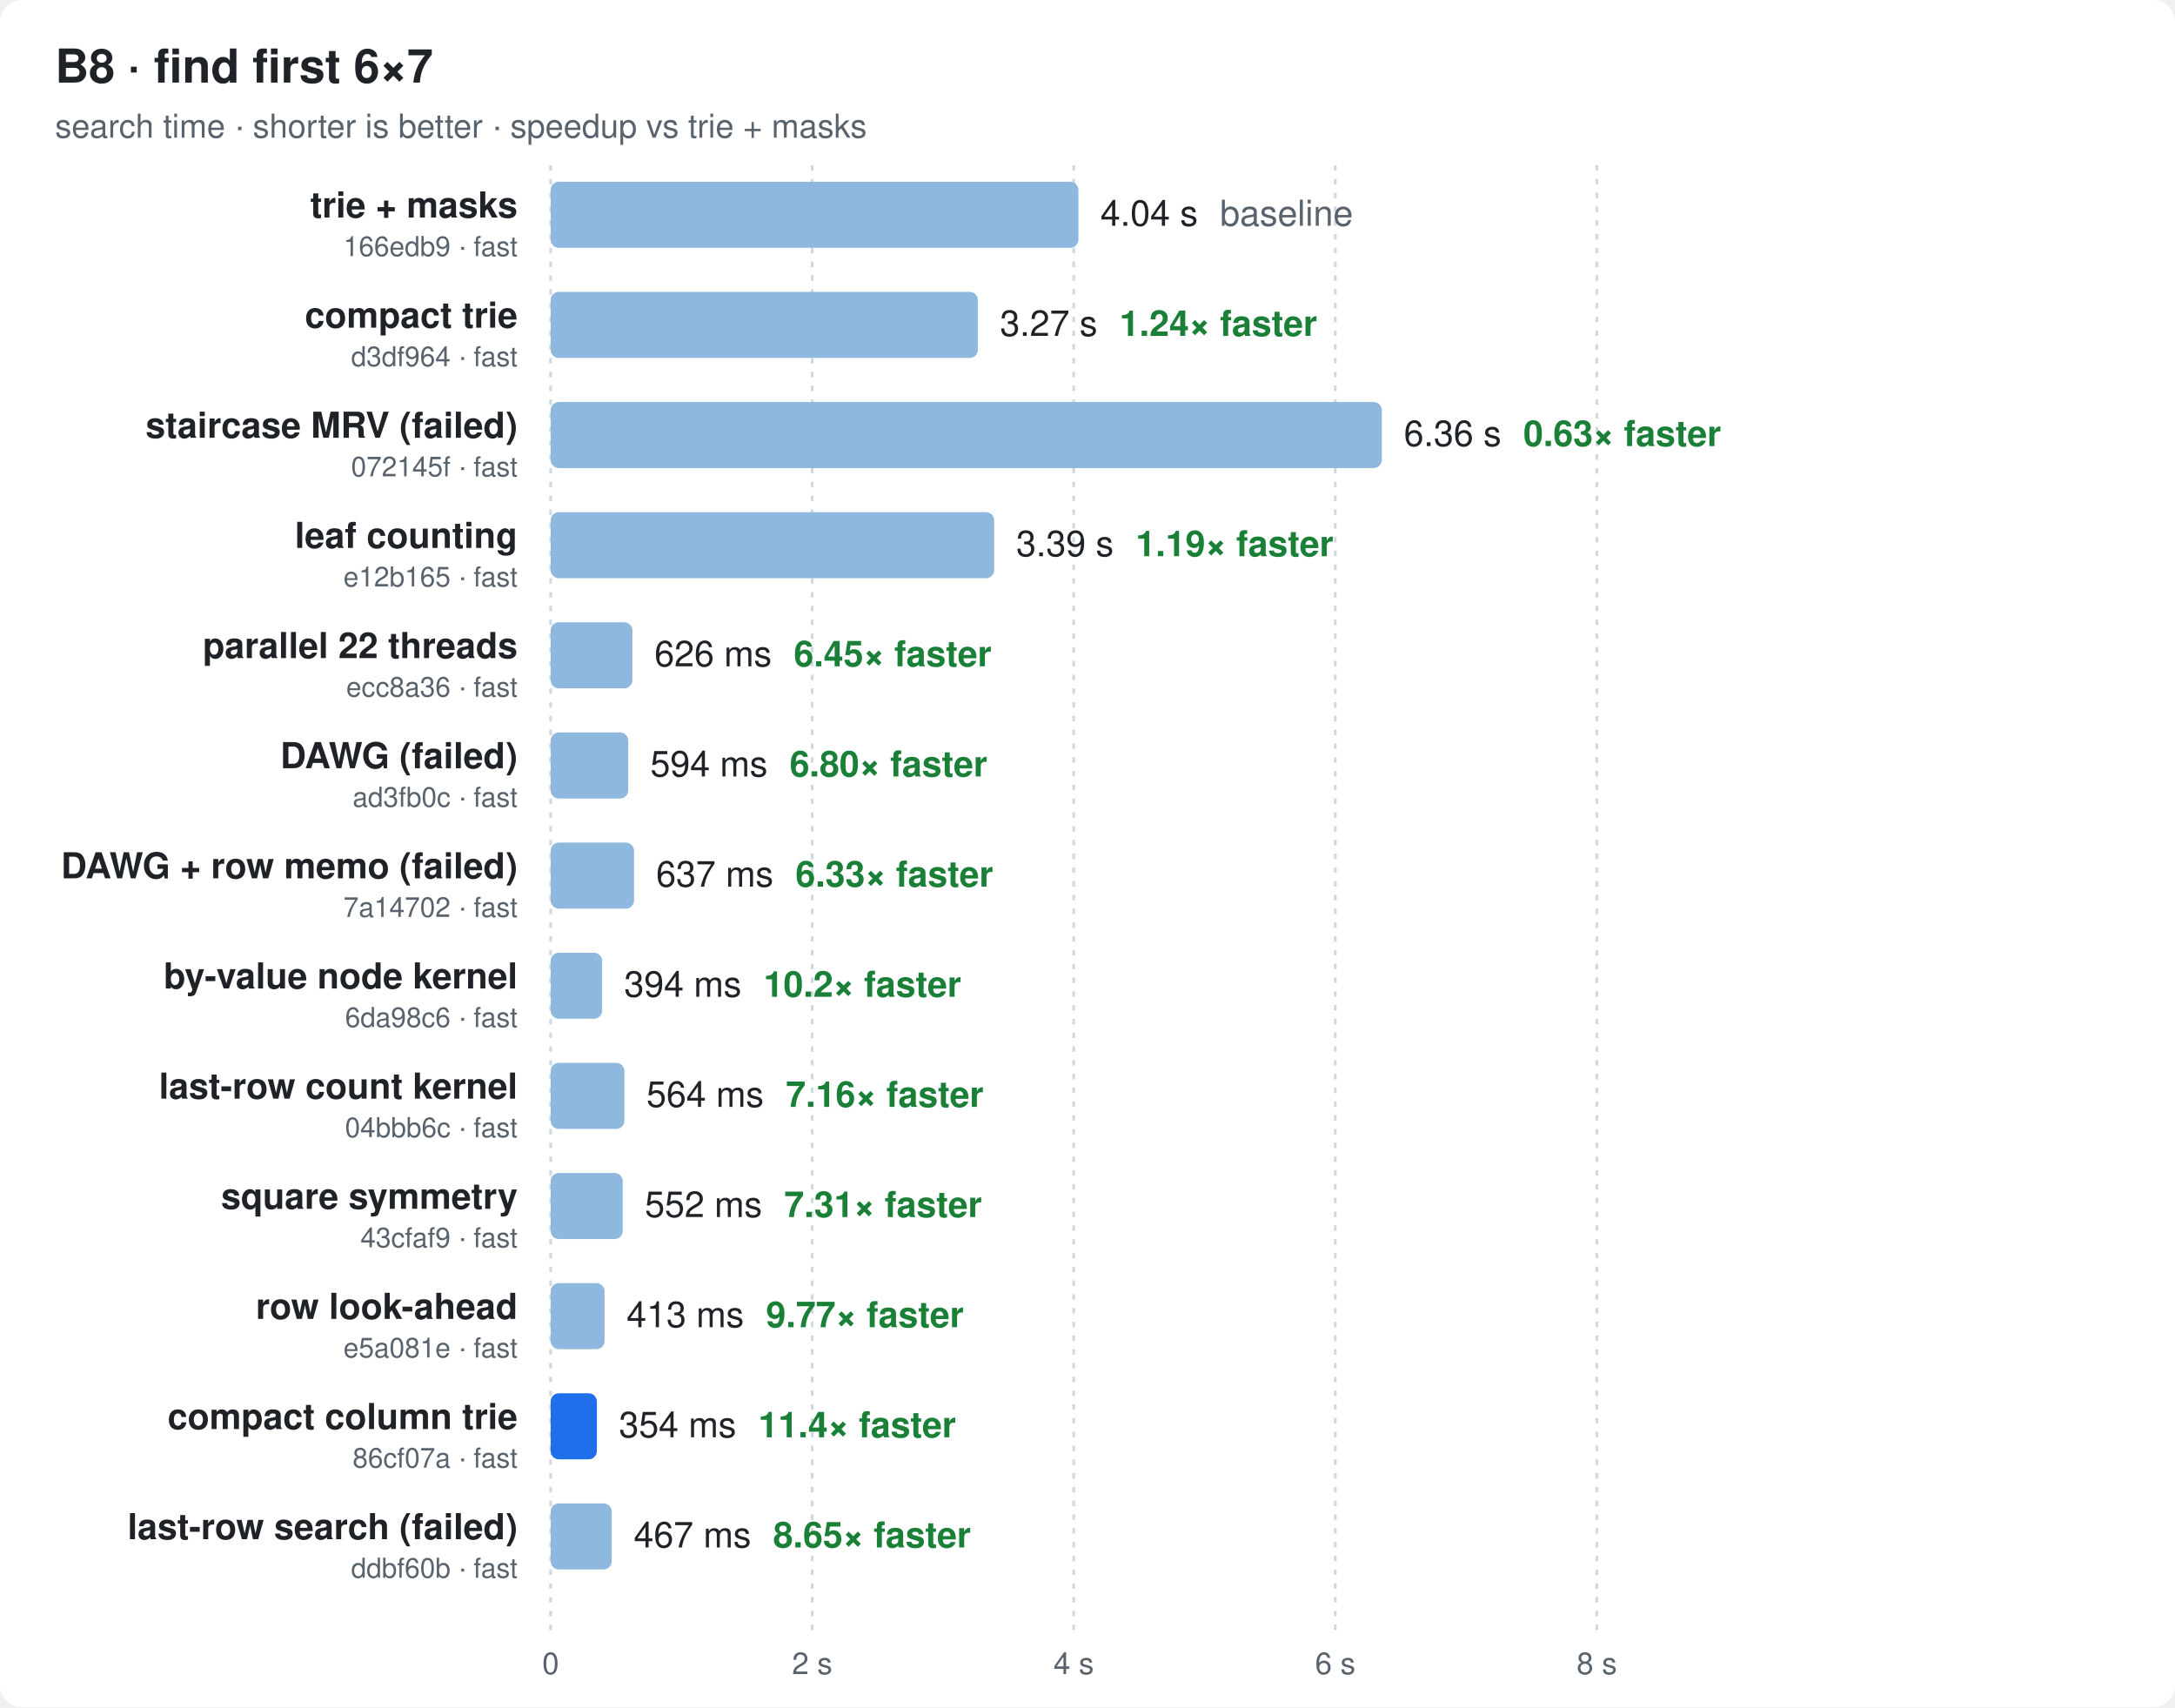
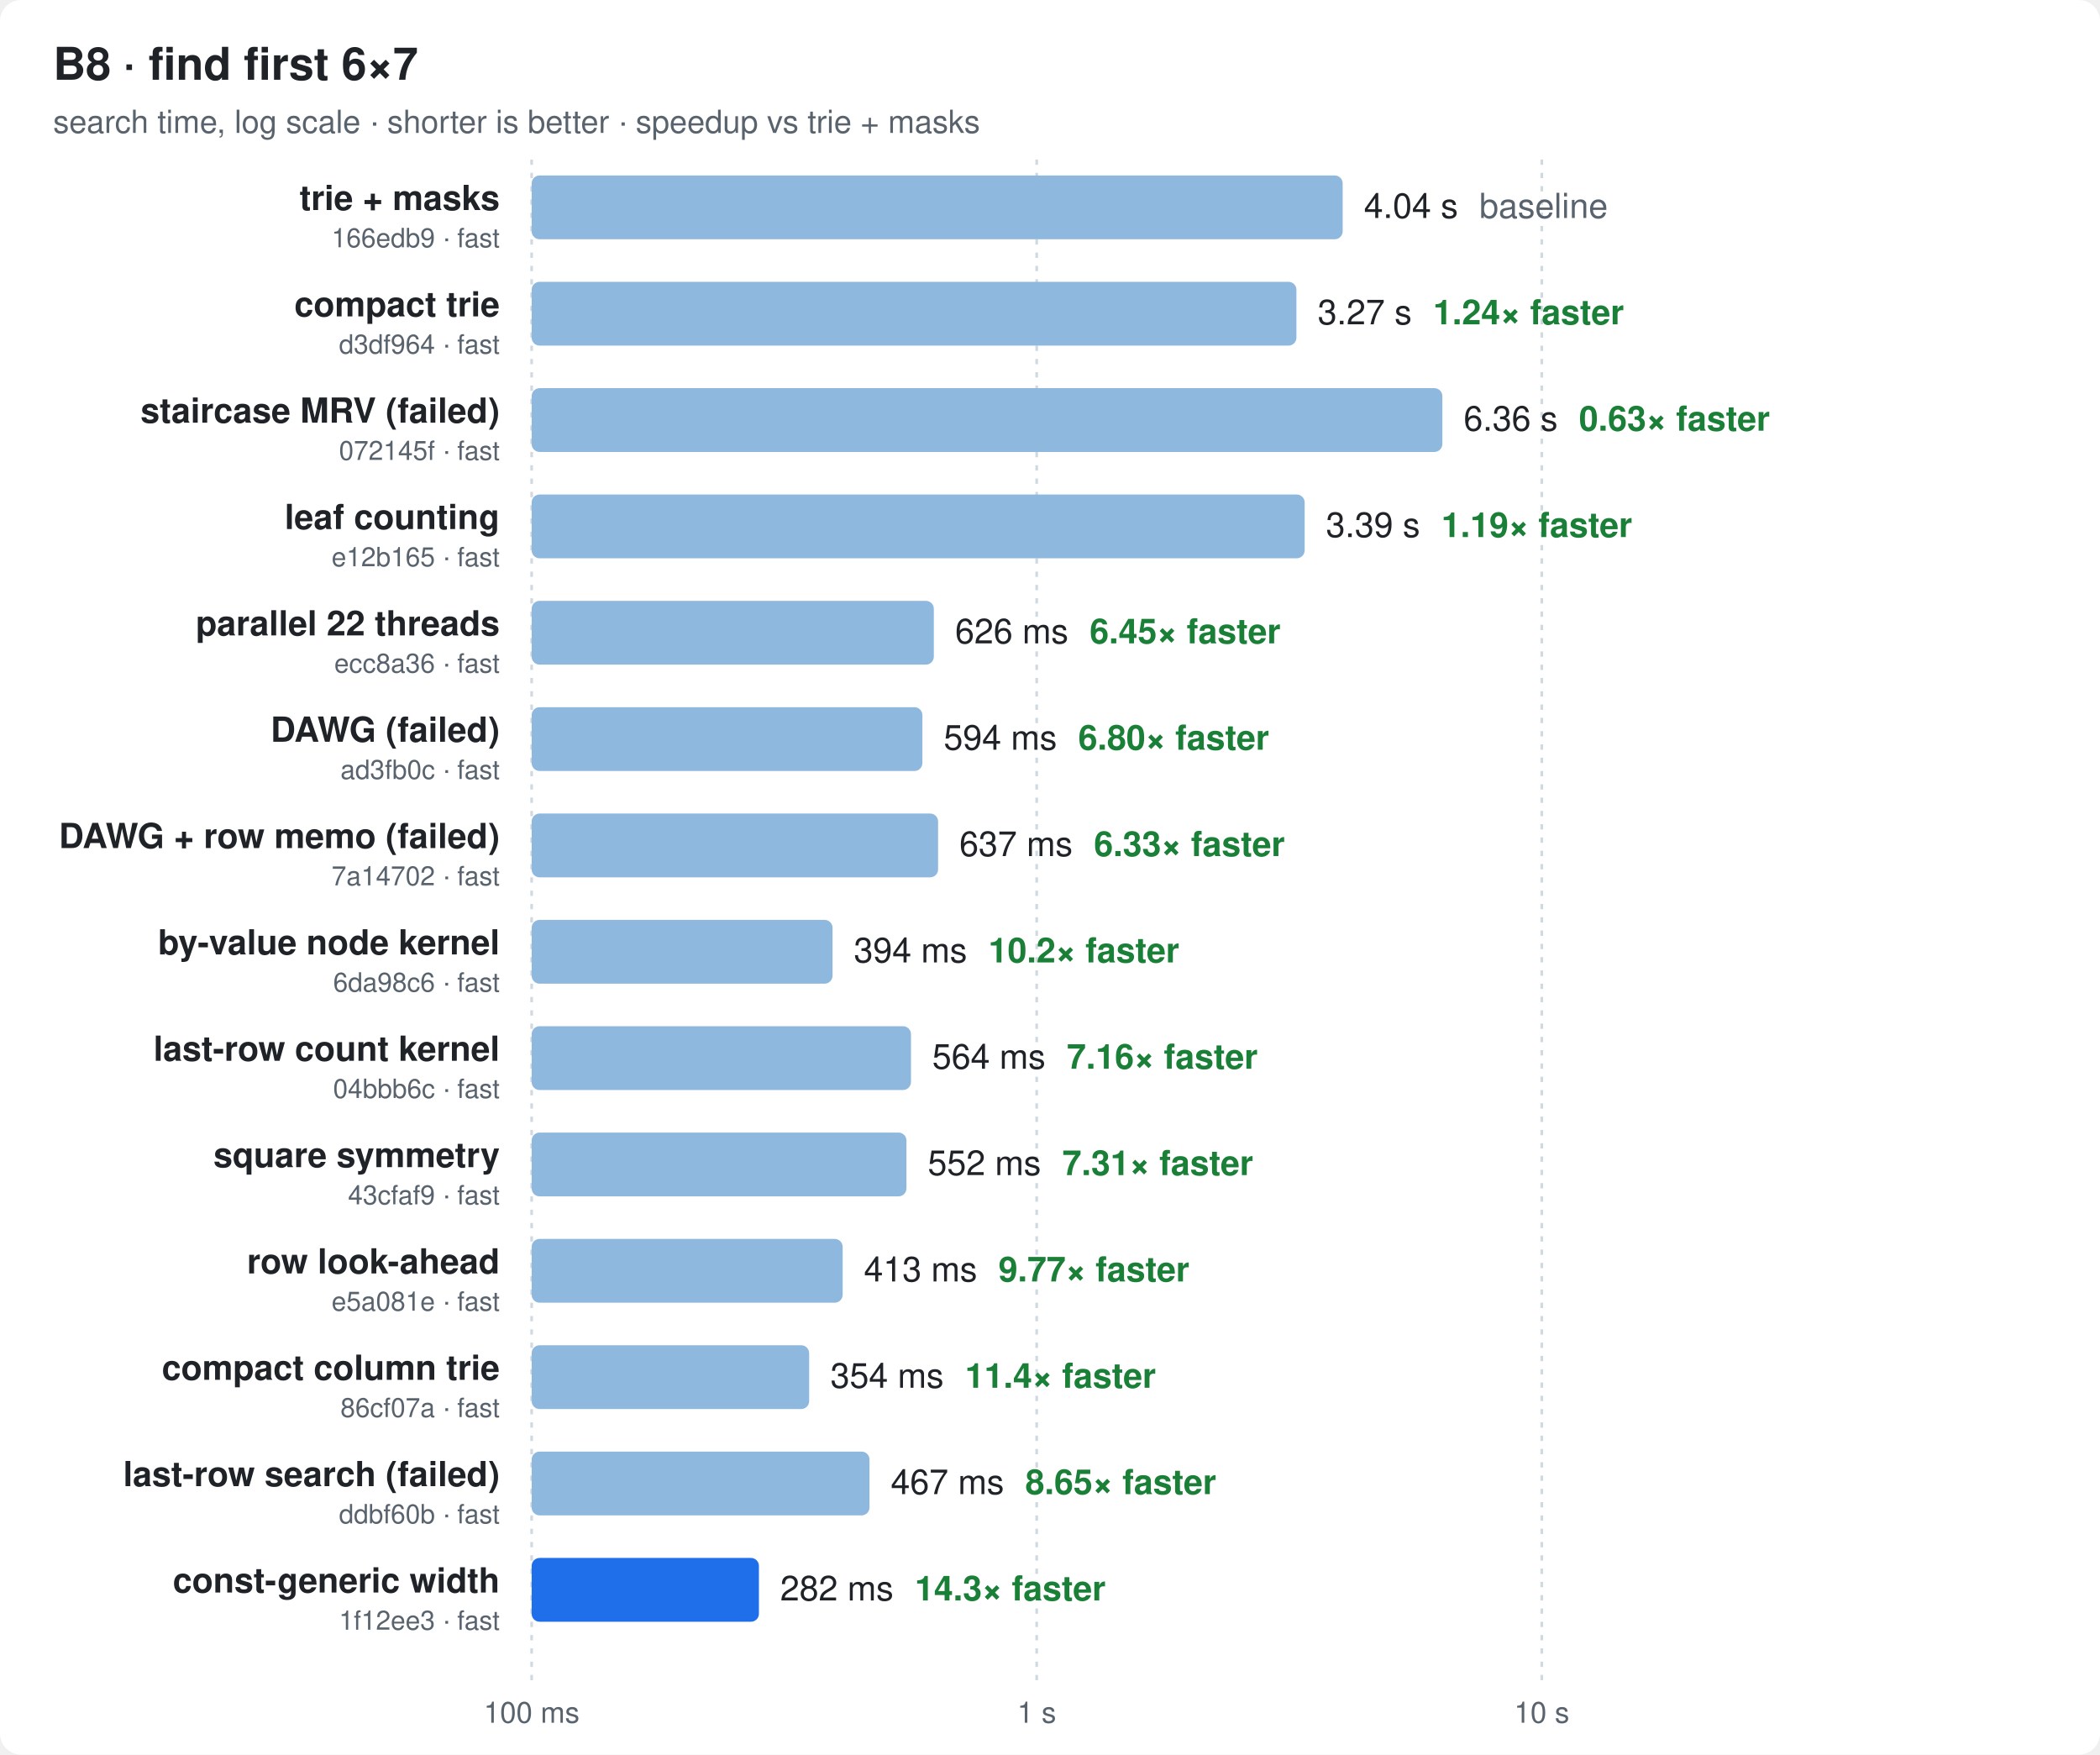
- <svg xmlns="http://www.w3.org/2000/svg" width="790" height="620" viewBox="0 0 790 620" font-family="ui-sans-serif,-apple-system,Segoe UI,Helvetica,Arial,sans-serif">
+ <svg xmlns="http://www.w3.org/2000/svg" width="790" height="660" viewBox="0 0 790 660" font-family="ui-sans-serif,-apple-system,Segoe UI,Helvetica,Arial,sans-serif">
  <style>
  .bg{fill:#ffffff} .t{fill:#1f2328} .m{fill:#59636e} .g{stroke:#d1d9e0}
  .bar{fill:#8fb8de} .best{fill:#1f6feb} .x{fill:#1a7f37;font-weight:600}
  @media (prefers-color-scheme: dark){
    .bg{fill:#0d1117} .t{fill:#e6edf3} .m{fill:#9198a1} .g{stroke:#30363d}
    .bar{fill:#2f5f8f} .best{fill:#4493f8} .x{fill:#3fb950}
  }
</style>
-   <rect class="bg" width="790" height="620" rx="8" />
+   <rect class="bg" width="790" height="660" rx="8" />
  <text class="t" x="20" y="30" font-size="17" font-weight="700">B8 · find first 6×7</text>
-   <text class="m" x="20" y="50" font-size="12">search time · shorter is better · speedup vs trie + masks</text>
-   <line class="g" x1="200.0" x2="200.0" y1="60" y2="592" stroke-dasharray="2 3" />
-   <text class="m" x="200.0" y="608" font-size="11" text-anchor="middle">0</text>
-   <line class="g" x1="295.0" x2="295.0" y1="60" y2="592" stroke-dasharray="2 3" />
-   <text class="m" x="295.0" y="608" font-size="11" text-anchor="middle">2 s</text>
-   <line class="g" x1="390.0" x2="390.0" y1="60" y2="592" stroke-dasharray="2 3" />
-   <text class="m" x="390.0" y="608" font-size="11" text-anchor="middle">4 s</text>
-   <line class="g" x1="485.0" x2="485.0" y1="60" y2="592" stroke-dasharray="2 3" />
-   <text class="m" x="485.0" y="608" font-size="11" text-anchor="middle">6 s</text>
-   <line class="g" x1="580.0" x2="580.0" y1="60" y2="592" stroke-dasharray="2 3" />
-   <text class="m" x="580.0" y="608" font-size="11" text-anchor="middle">8 s</text>
+   <text class="m" x="20" y="50" font-size="12">search time, log scale · shorter is better · speedup vs trie + masks</text>
+   <line class="g" x1="200.0" x2="200.0" y1="60" y2="632" stroke-dasharray="2 3" />
+   <text class="m" x="200.0" y="648" font-size="11" text-anchor="middle">100 ms</text>
+   <line class="g" x1="390.0" x2="390.0" y1="60" y2="632" stroke-dasharray="2 3" />
+   <text class="m" x="390.0" y="648" font-size="11" text-anchor="middle">1 s</text>
+   <line class="g" x1="580.0" x2="580.0" y1="60" y2="632" stroke-dasharray="2 3" />
+   <text class="m" x="580.0" y="648" font-size="11" text-anchor="middle">10 s</text>
  <text class="t" x="188" y="79.0" font-size="13" font-weight="600" text-anchor="end">trie + masks</text>
  <text class="m" x="188" y="93.0" font-size="10" text-anchor="end">166edb9 · fast</text>
-   <rect class="bar" x="200" y="66" width="191.7" height="24" rx="3" />
-   <text class="t" x="399.7" y="82.0" font-size="13">4.04 s<tspan class="m" dx="8">baseline</tspan>
+   <rect class="bar" x="200" y="66" width="305.1" height="24" rx="3" />
+   <text class="t" x="513.1" y="82.0" font-size="13">4.04 s<tspan class="m" dx="8">baseline</tspan>
  </text>
  <text class="t" x="188" y="119.0" font-size="13" font-weight="600" text-anchor="end">compact trie</text>
  <text class="m" x="188" y="133.0" font-size="10" text-anchor="end">d3df964 · fast</text>
-   <rect class="bar" x="200" y="106" width="155.2" height="24" rx="3" />
-   <text class="t" x="363.2" y="122.0" font-size="13">3.27 s<tspan class="x" dx="8">1.24× faster</tspan>
+   <rect class="bar" x="200" y="106" width="287.7" height="24" rx="3" />
+   <text class="t" x="495.7" y="122.0" font-size="13">3.27 s<tspan class="x" dx="8">1.24× faster</tspan>
  </text>
  <text class="t" x="188" y="159.0" font-size="13" font-weight="600" text-anchor="end">staircase MRV (failed)</text>
  <text class="m" x="188" y="173.0" font-size="10" text-anchor="end">072145f · fast</text>
-   <rect class="bar" x="200" y="146" width="301.9" height="24" rx="3" />
-   <text class="t" x="509.9" y="162.0" font-size="13">6.36 s<tspan class="x" dx="8">0.63× faster</tspan>
+   <rect class="bar" x="200" y="146" width="342.6" height="24" rx="3" />
+   <text class="t" x="550.6" y="162.0" font-size="13">6.36 s<tspan class="x" dx="8">0.63× faster</tspan>
  </text>
  <text class="t" x="188" y="199.0" font-size="13" font-weight="600" text-anchor="end">leaf counting</text>
  <text class="m" x="188" y="213.0" font-size="10" text-anchor="end">e12b165 · fast</text>
-   <rect class="bar" x="200" y="186" width="161.1" height="24" rx="3" />
-   <text class="t" x="369.1" y="202.0" font-size="13">3.39 s<tspan class="x" dx="8">1.19× faster</tspan>
+   <rect class="bar" x="200" y="186" width="290.8" height="24" rx="3" />
+   <text class="t" x="498.8" y="202.0" font-size="13">3.39 s<tspan class="x" dx="8">1.19× faster</tspan>
  </text>
  <text class="t" x="188" y="239.0" font-size="13" font-weight="600" text-anchor="end">parallel 22 threads</text>
  <text class="m" x="188" y="253.0" font-size="10" text-anchor="end">ecc8a36 · fast</text>
-   <rect class="bar" x="200" y="226" width="29.7" height="24" rx="3" />
-   <text class="t" x="237.7" y="242.0" font-size="13">626 ms<tspan class="x" dx="8">6.45× faster</tspan>
+   <rect class="bar" x="200" y="226" width="151.3" height="24" rx="3" />
+   <text class="t" x="359.3" y="242.0" font-size="13">626 ms<tspan class="x" dx="8">6.45× faster</tspan>
  </text>
  <text class="t" x="188" y="279.0" font-size="13" font-weight="600" text-anchor="end">DAWG (failed)</text>
  <text class="m" x="188" y="293.0" font-size="10" text-anchor="end">ad3fb0c · fast</text>
-   <rect class="bar" x="200" y="266" width="28.2" height="24" rx="3" />
-   <text class="t" x="236.2" y="282.0" font-size="13">594 ms<tspan class="x" dx="8">6.80× faster</tspan>
+   <rect class="bar" x="200" y="266" width="147.0" height="24" rx="3" />
+   <text class="t" x="355.0" y="282.0" font-size="13">594 ms<tspan class="x" dx="8">6.80× faster</tspan>
  </text>
  <text class="t" x="188" y="319.0" font-size="13" font-weight="600" text-anchor="end">DAWG + row memo (failed)</text>
  <text class="m" x="188" y="333.0" font-size="10" text-anchor="end">7a14702 · fast</text>
-   <rect class="bar" x="200" y="306" width="30.3" height="24" rx="3" />
-   <text class="t" x="238.3" y="322.0" font-size="13">637 ms<tspan class="x" dx="8">6.33× faster</tspan>
+   <rect class="bar" x="200" y="306" width="152.9" height="24" rx="3" />
+   <text class="t" x="360.9" y="322.0" font-size="13">637 ms<tspan class="x" dx="8">6.33× faster</tspan>
  </text>
  <text class="t" x="188" y="359.0" font-size="13" font-weight="600" text-anchor="end">by-value node kernel</text>
  <text class="m" x="188" y="373.0" font-size="10" text-anchor="end">6da98c6 · fast</text>
-   <rect class="bar" x="200" y="346" width="18.7" height="24" rx="3" />
-   <text class="t" x="226.7" y="362.0" font-size="13">394 ms<tspan class="x" dx="8">10.2× faster</tspan>
+   <rect class="bar" x="200" y="346" width="113.2" height="24" rx="3" />
+   <text class="t" x="321.2" y="362.0" font-size="13">394 ms<tspan class="x" dx="8">10.2× faster</tspan>
  </text>
  <text class="t" x="188" y="399.0" font-size="13" font-weight="600" text-anchor="end">last-row count kernel</text>
  <text class="m" x="188" y="413.0" font-size="10" text-anchor="end">04bbb6c · fast</text>
-   <rect class="bar" x="200" y="386" width="26.8" height="24" rx="3" />
-   <text class="t" x="234.8" y="402.0" font-size="13">564 ms<tspan class="x" dx="8">7.16× faster</tspan>
+   <rect class="bar" x="200" y="386" width="142.7" height="24" rx="3" />
+   <text class="t" x="350.7" y="402.0" font-size="13">564 ms<tspan class="x" dx="8">7.16× faster</tspan>
  </text>
  <text class="t" x="188" y="439.0" font-size="13" font-weight="600" text-anchor="end">square symmetry</text>
  <text class="m" x="188" y="453.0" font-size="10" text-anchor="end">43cfaf9 · fast</text>
-   <rect class="bar" x="200" y="426" width="26.2" height="24" rx="3" />
-   <text class="t" x="234.2" y="442.0" font-size="13">552 ms<tspan class="x" dx="8">7.31× faster</tspan>
+   <rect class="bar" x="200" y="426" width="141.0" height="24" rx="3" />
+   <text class="t" x="349.0" y="442.0" font-size="13">552 ms<tspan class="x" dx="8">7.31× faster</tspan>
  </text>
  <text class="t" x="188" y="479.0" font-size="13" font-weight="600" text-anchor="end">row look-ahead</text>
  <text class="m" x="188" y="493.0" font-size="10" text-anchor="end">e5a081e · fast</text>
-   <rect class="bar" x="200" y="466" width="19.6" height="24" rx="3" />
-   <text class="t" x="227.6" y="482.0" font-size="13">413 ms<tspan class="x" dx="8">9.77× faster</tspan>
+   <rect class="bar" x="200" y="466" width="117.0" height="24" rx="3" />
+   <text class="t" x="325.0" y="482.0" font-size="13">413 ms<tspan class="x" dx="8">9.77× faster</tspan>
  </text>
  <text class="t" x="188" y="519.0" font-size="13" font-weight="600" text-anchor="end">compact column trie</text>
  <text class="m" x="188" y="533.0" font-size="10" text-anchor="end">86cf07a · fast</text>
-   <rect class="best" x="200" y="506" width="16.8" height="24" rx="3" />
-   <text class="t" x="224.8" y="522.0" font-size="13">354 ms<tspan class="x" dx="8">11.4× faster</tspan>
+   <rect class="bar" x="200" y="506" width="104.4" height="24" rx="3" />
+   <text class="t" x="312.4" y="522.0" font-size="13">354 ms<tspan class="x" dx="8">11.4× faster</tspan>
  </text>
  <text class="t" x="188" y="559.0" font-size="13" font-weight="600" text-anchor="end">last-row search (failed)</text>
  <text class="m" x="188" y="573.0" font-size="10" text-anchor="end">ddbf60b · fast</text>
-   <rect class="bar" x="200" y="546" width="22.2" height="24" rx="3" />
-   <text class="t" x="230.2" y="562.0" font-size="13">467 ms<tspan class="x" dx="8">8.65× faster</tspan>
+   <rect class="bar" x="200" y="546" width="127.1" height="24" rx="3" />
+   <text class="t" x="335.1" y="562.0" font-size="13">467 ms<tspan class="x" dx="8">8.65× faster</tspan>
+   </text>
+   <text class="t" x="188" y="599.0" font-size="13" font-weight="600" text-anchor="end">const-generic width</text>
+   <text class="m" x="188" y="613.0" font-size="10" text-anchor="end">1f12ee3 · fast</text>
+   <rect class="best" x="200" y="586" width="85.5" height="24" rx="3" />
+   <text class="t" x="293.5" y="602.0" font-size="13">282 ms<tspan class="x" dx="8">14.3× faster</tspan>
  </text>
</svg>
